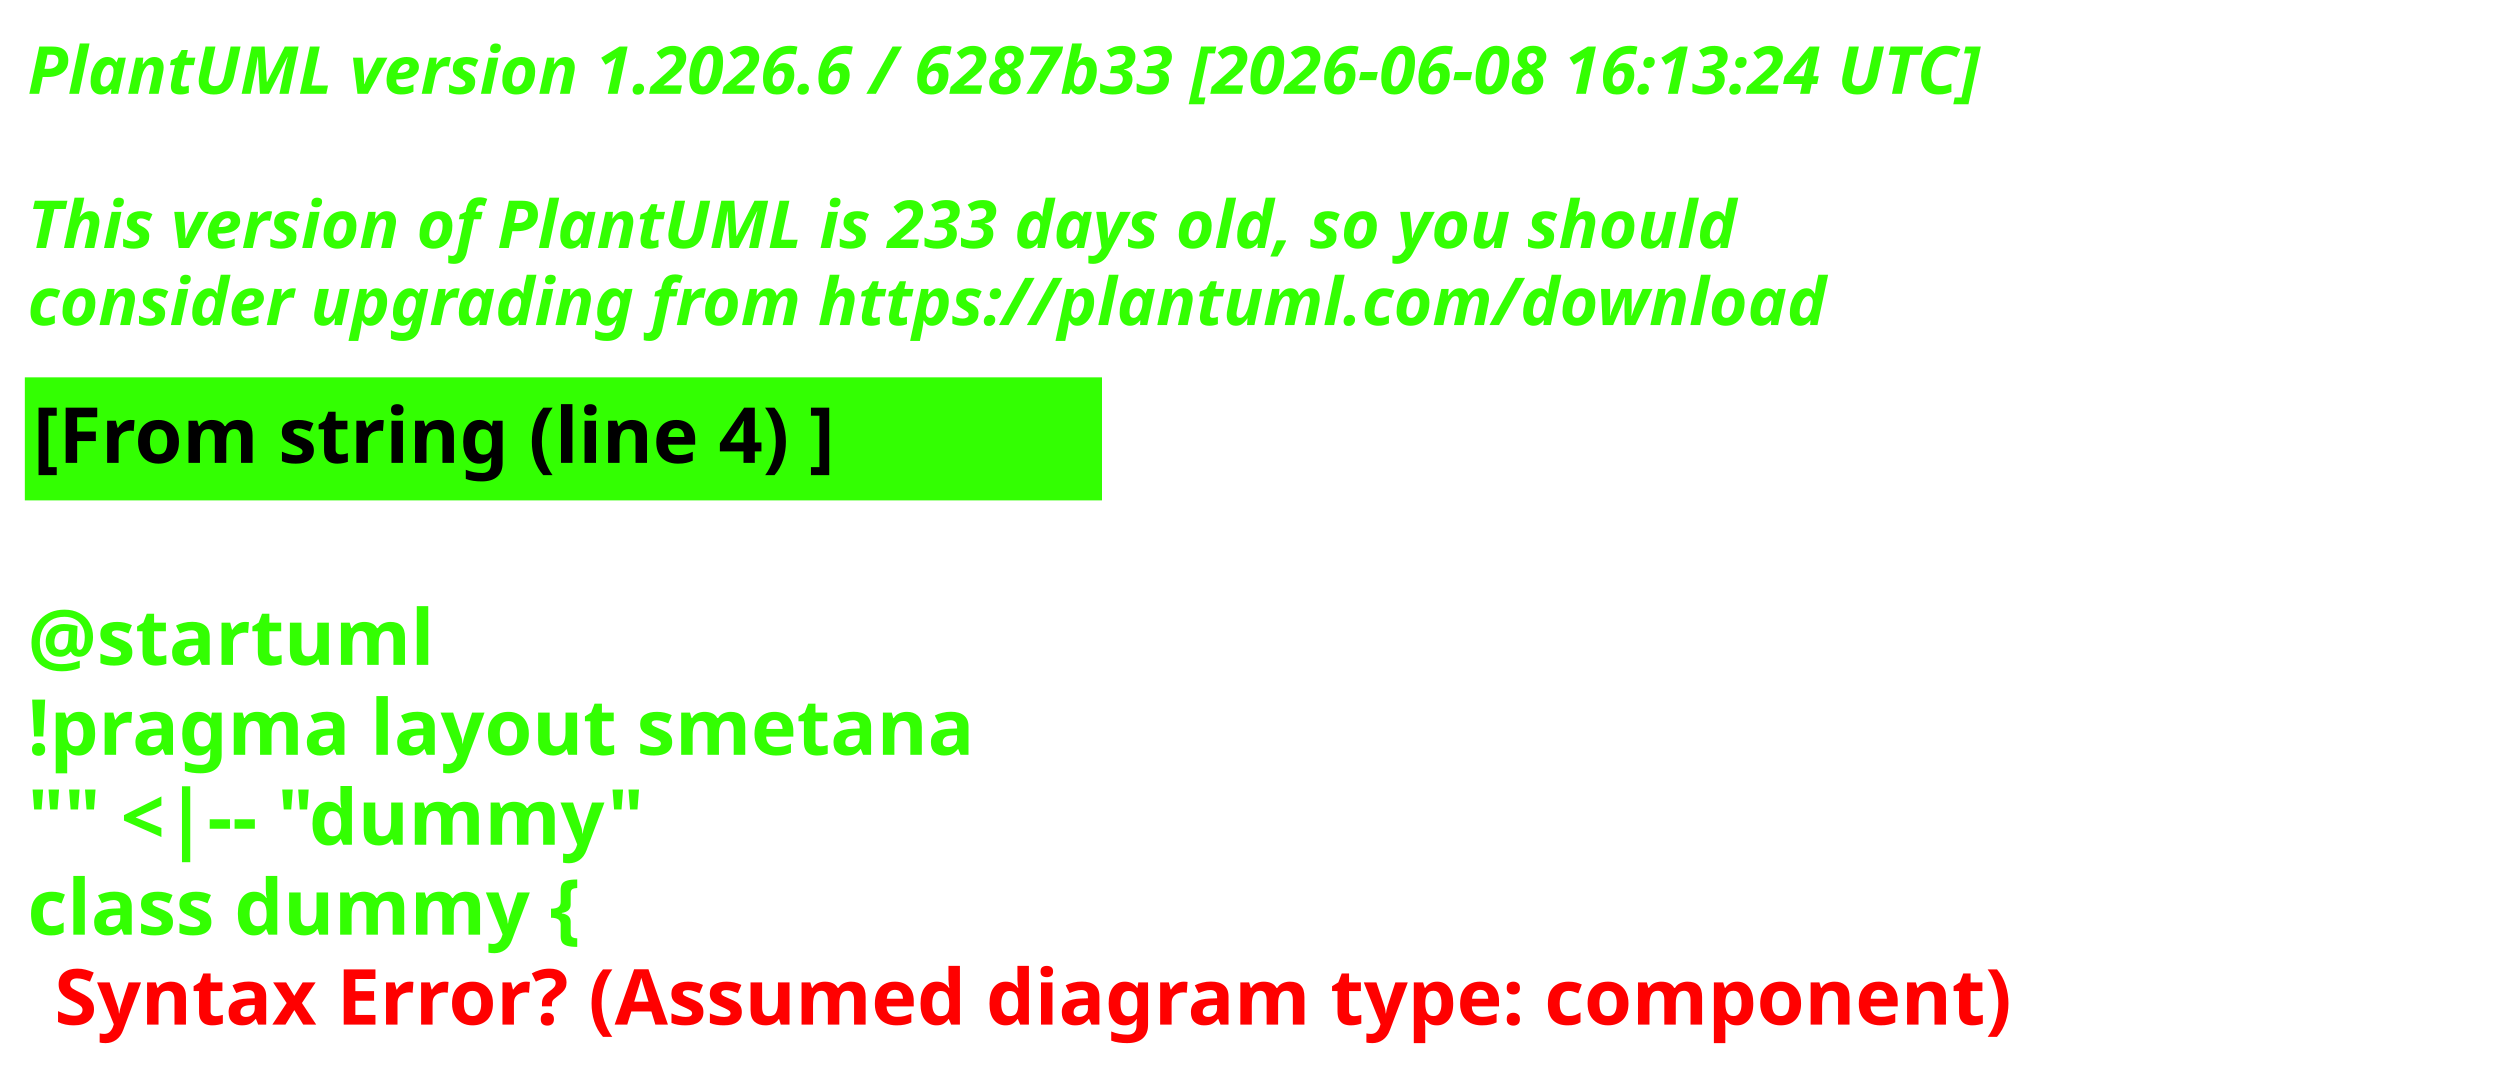
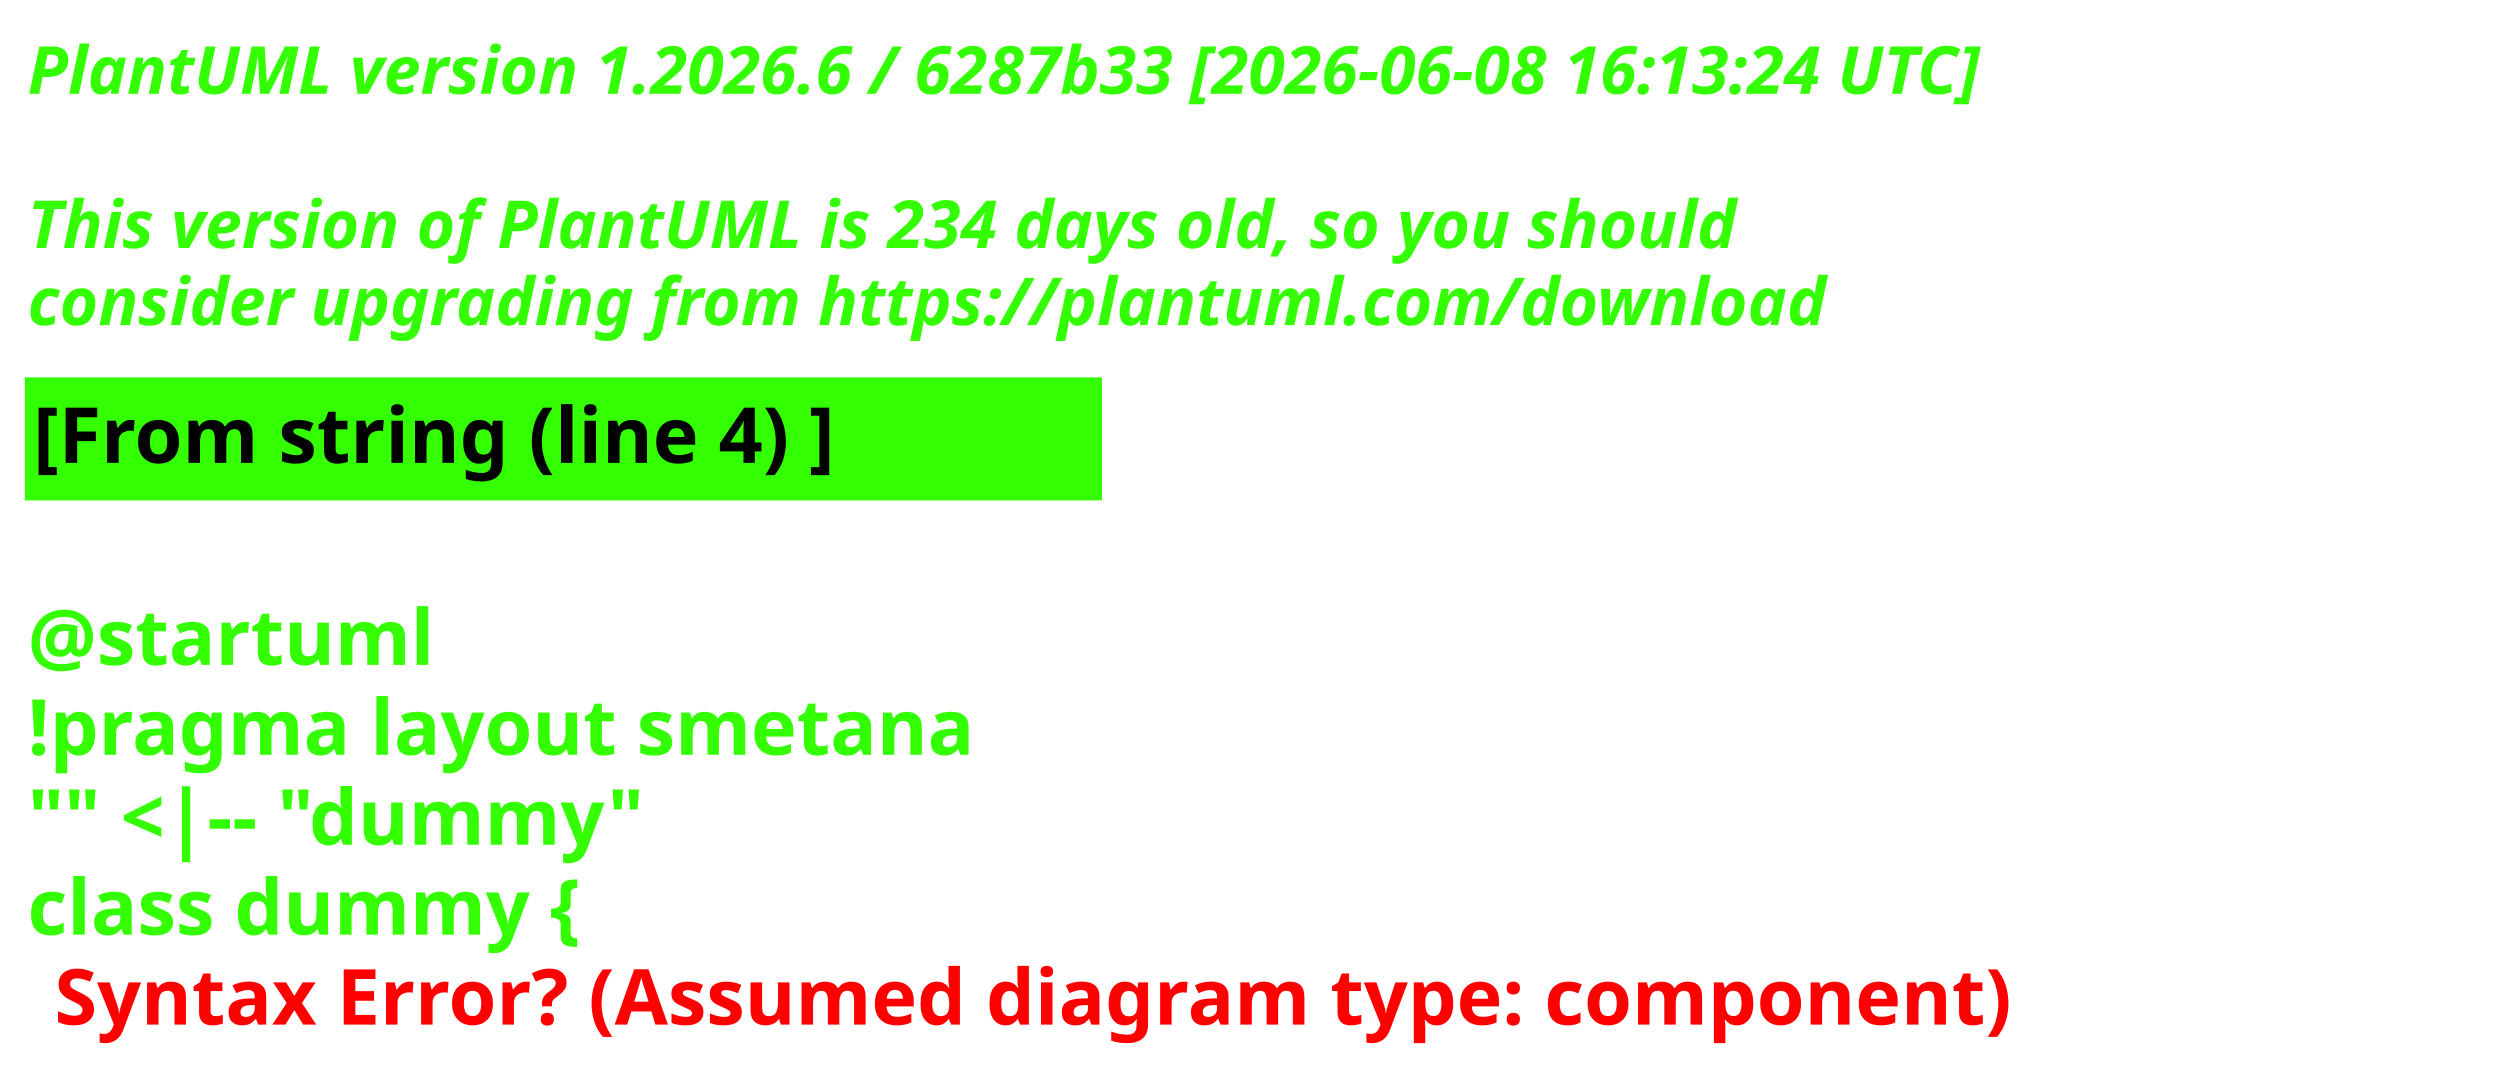
<svg xmlns="http://www.w3.org/2000/svg" contentStyleType="text/css" height="193px" preserveAspectRatio="none" style="width:453px;height:193px;background:#000000;" version="1.1" viewBox="0 0 453 193" width="453px" zoomAndPan="magnify">
  <defs />
  <g>
    <text fill="#33FF02" font-family="sans-serif" font-size="12" font-style="italic" font-weight="700" lengthAdjust="spacing" textLength="440.227" x="5" y="17">PlantUML version 1.2026.6 / 6287b33 [2026-06-08 16:13:24 UTC]</text>
    <text fill="#33FF02" font-family="sans-serif" font-size="12" font-style="italic" font-weight="700" lengthAdjust="spacing" textLength="4.178" x="5" y="30.969"> </text>
-     <text fill="#33FF02" font-family="sans-serif" font-size="12" font-style="italic" font-weight="700" lengthAdjust="spacing" textLength="376.4" x="5" y="44.938">This version of PlantUML is 233 days old, so you should</text>
+     <text fill="#33FF02" font-family="sans-serif" font-size="12" font-style="italic" font-weight="700" lengthAdjust="spacing" textLength="376.4" x="5" y="44.938">This version of PlantUML is 234 days old, so you should</text>
    <text fill="#33FF02" font-family="sans-serif" font-size="12" font-style="italic" font-weight="700" lengthAdjust="spacing" textLength="383.66" x="5" y="58.906">consider upgrading from https://plantuml.com/download</text>
    <rect fill="#33FF02" height="21.297" style="stroke:#33FF02;stroke-width:1;" width="194.182" x="5" y="68.875" />
    <text fill="#000000" font-family="sans-serif" font-size="14" font-weight="700" lengthAdjust="spacing" textLength="171.281" x="6" y="83.875">[From string (line 4) ]</text>
    <text fill="#33FF02" font-family="sans-serif" font-size="14" font-weight="700" lengthAdjust="spacing" textLength="4.874" x="5" y="104.172"> </text>
    <text fill="#33FF02" font-family="sans-serif" font-size="14" font-weight="700" lengthAdjust="spacing" textLength="81.423" x="5" y="120.469">@startuml</text>
    <text fill="#33FF02" font-family="sans-serif" font-size="14" font-weight="700" lengthAdjust="spacing" textLength="194.182" x="5" y="136.766">!pragma layout smetana</text>
    <text fill="#33FF02" font-family="sans-serif" font-size="14" font-weight="700" lengthAdjust="spacing" textLength="125.679" x="5" y="153.062">"" &lt;|-- "dummy"</text>
    <text fill="#33FF02" font-family="sans-serif" font-size="14" font-weight="700" lengthAdjust="spacing" text-decoration="wavy underline" textLength="117.216" x="5" y="169.359">class dummy {</text>
    <text fill="#FF0000" font-family="sans-serif" font-size="14" font-weight="700" lengthAdjust="spacing" textLength="405.528" x="9.874" y="185.656">Syntax Error? (Assumed diagram type: component)</text>
  </g>
</svg>
